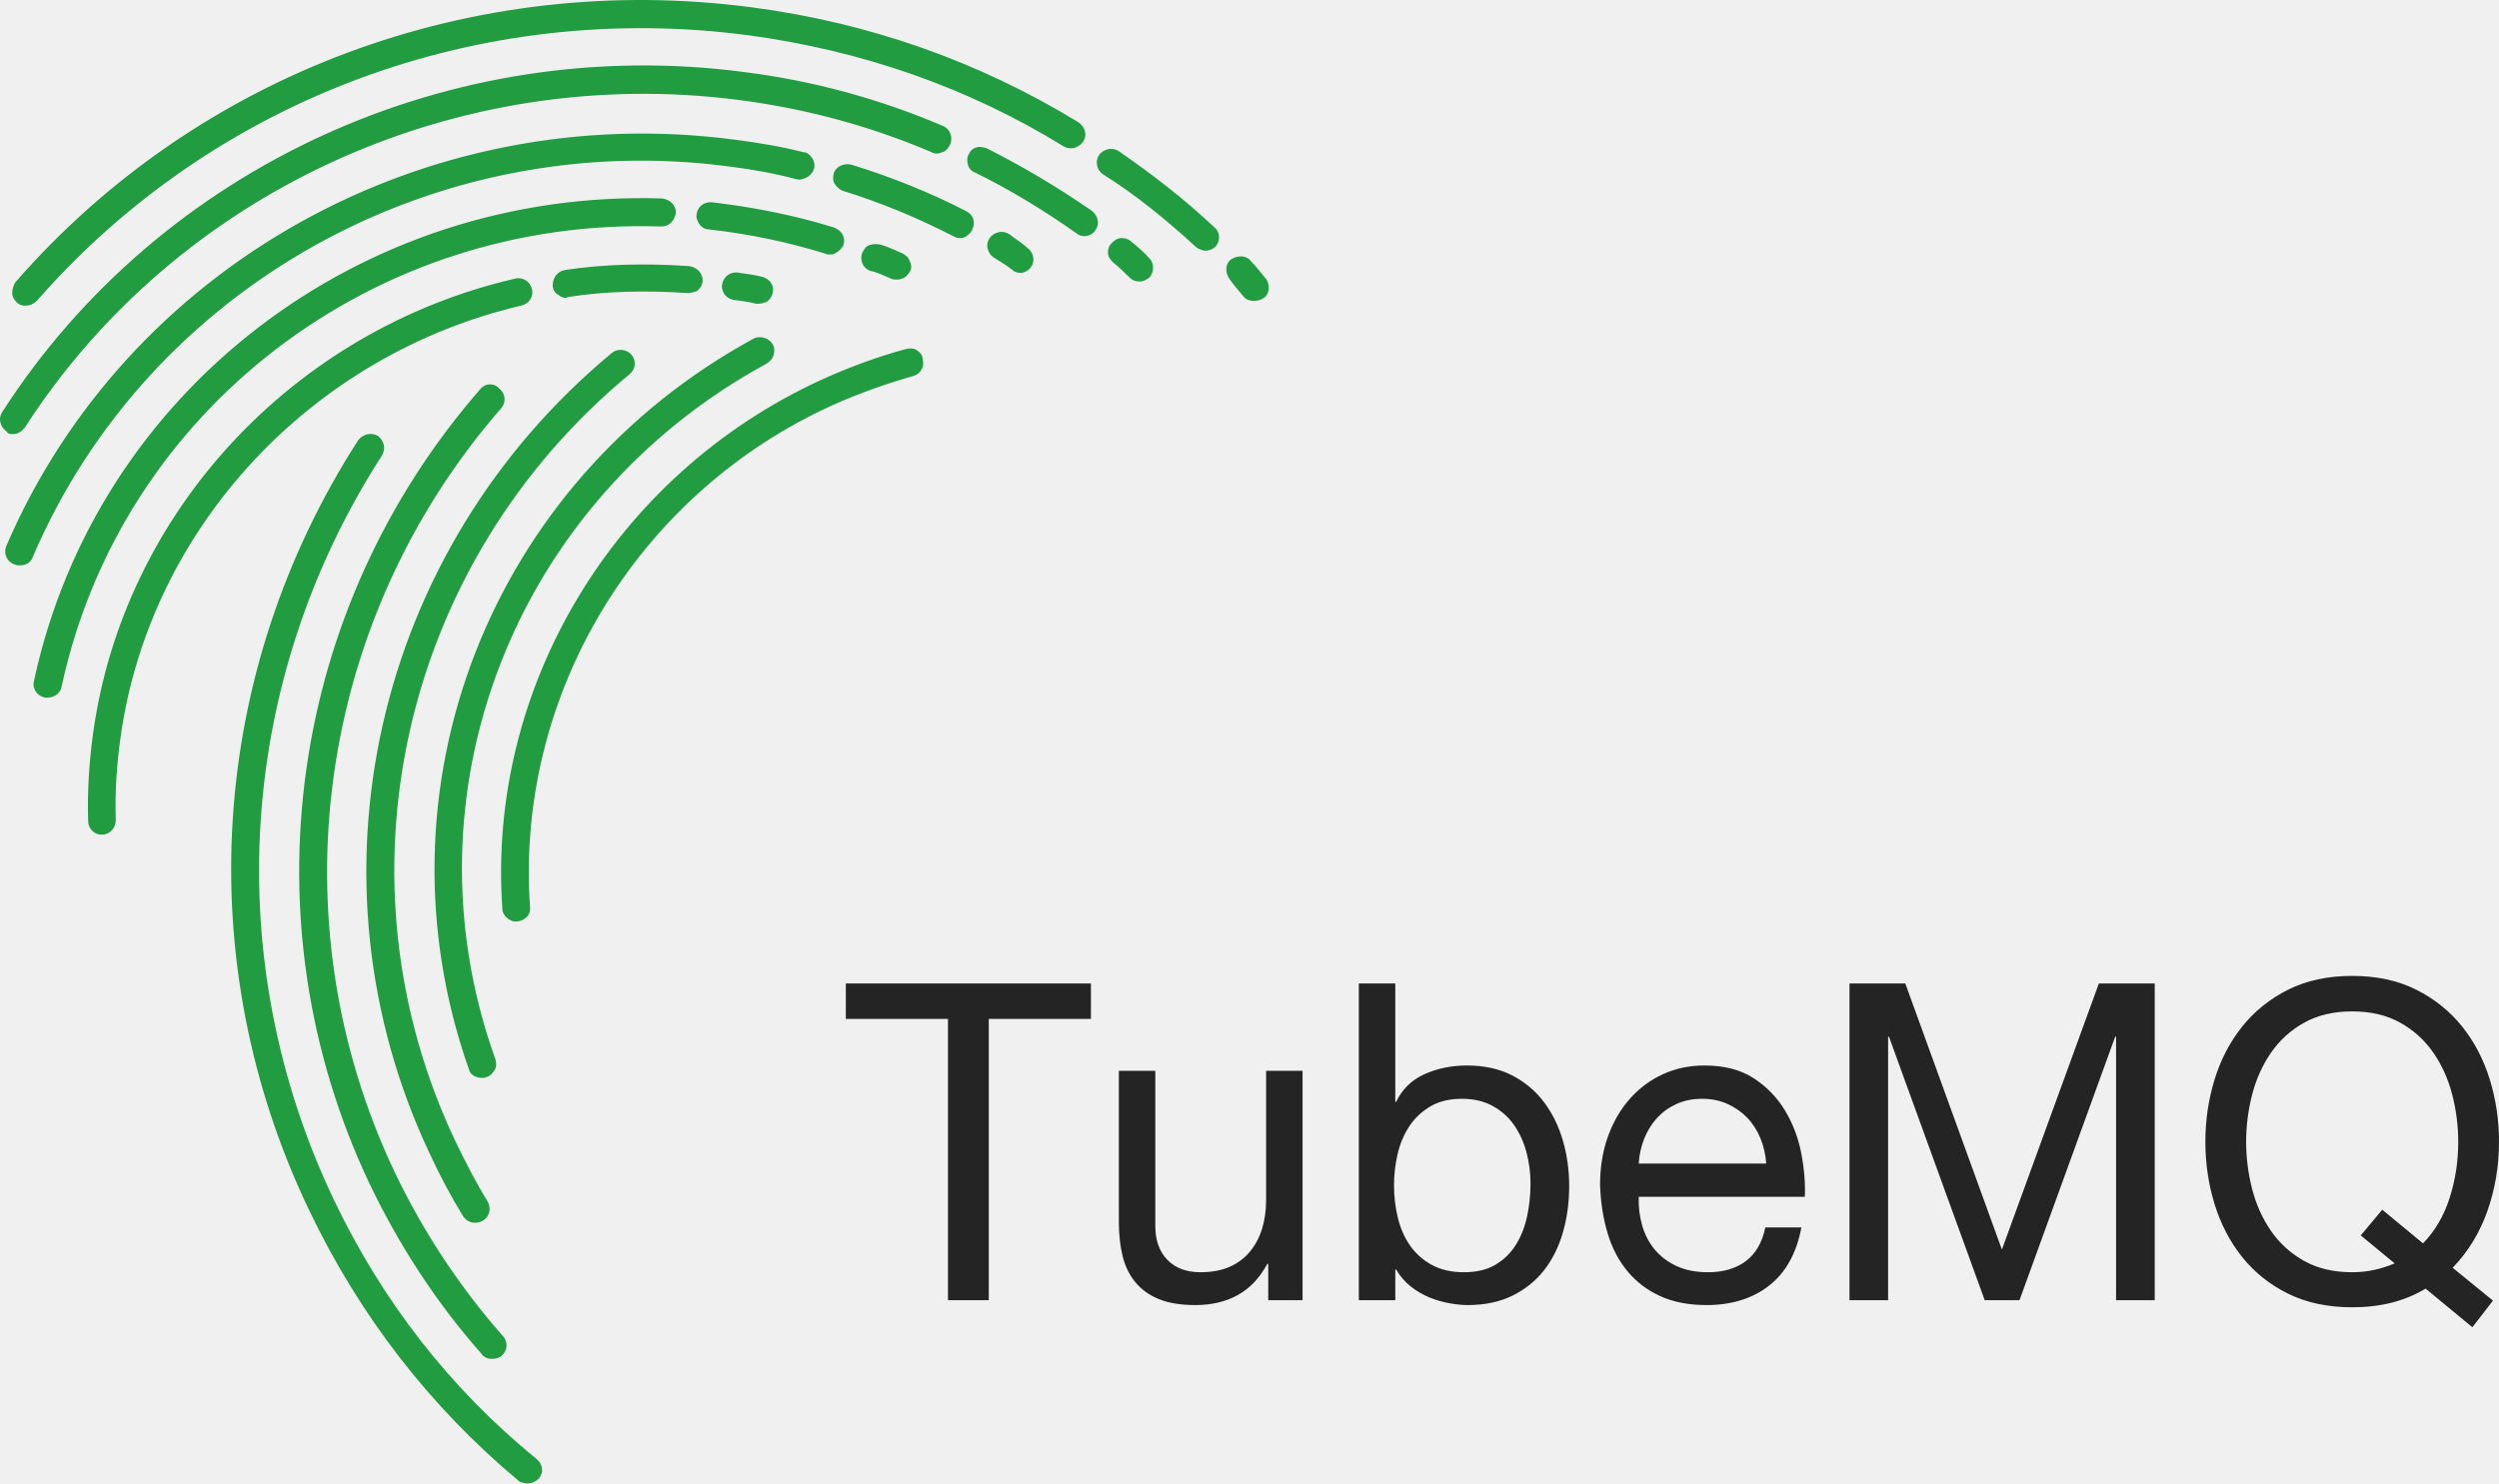
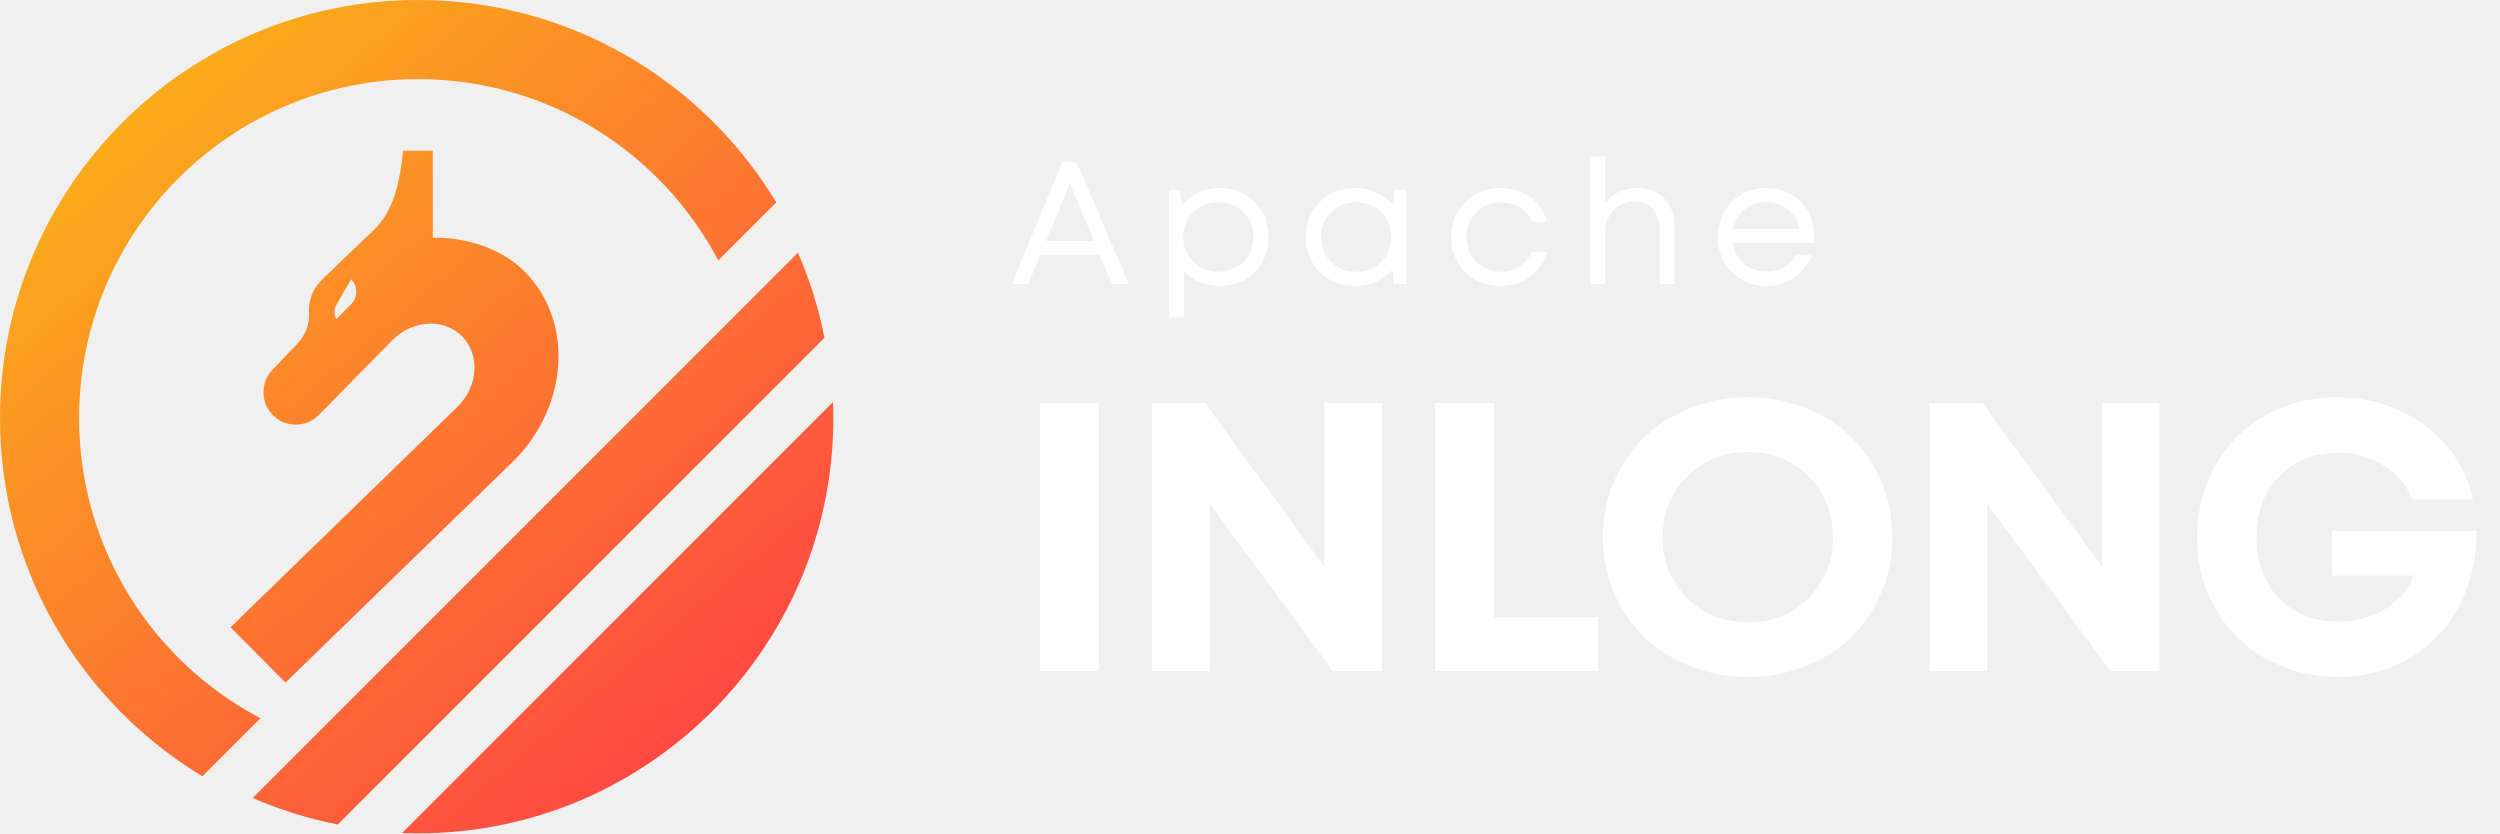
- <svg xmlns="http://www.w3.org/2000/svg" width="64px" height="38px" viewBox="0 0 64 38" version="1.1">
-   <g id="框架图" stroke="none" stroke-width="1" fill="none" fill-rule="evenodd">
-     <g id="重构稿" transform="translate(-521, -13)" fill-rule="nonzero">
-       <g id="1" transform="translate(-1, 0)">
+ <svg xmlns="http://www.w3.org/2000/svg" width="120px" height="40px" viewBox="0 0 120 40" version="1.1">
+   <defs>
+     <linearGradient x1="21.402%" y1="6.679%" x2="90.574%" y2="88.64%" id="linearGradient-1">
+       <stop stop-color="#FAAD1A" offset="0%" />
+       <stop stop-color="#FF4444" offset="100%" />
+     </linearGradient>
+   </defs>
+   <g id="页面1" stroke="none" stroke-width="1" fill="none" fill-rule="evenodd">
+     <g id="应龙官网" transform="translate(-560, -20)">
+       <g id="1">
        <g id="top-bar">
-           <g id="logo" transform="translate(522, 13)">
-             <g id="编组-9">
-               <path d="M24.278,26.102 L21.662,26.102 L21.662,25.193 L27.939,25.193 L27.939,26.102 L25.323,26.102 L25.323,33.307 L24.278,33.307 L24.278,26.102 Z M33.359,33.307 L32.48,33.307 L32.48,32.375 L32.458,32.375 C32.26,32.739 32.007,33.006 31.699,33.176 C31.391,33.347 31.029,33.432 30.611,33.432 C30.237,33.432 29.925,33.381 29.676,33.278 C29.427,33.176 29.226,33.03 29.072,32.841 C28.918,32.652 28.81,32.426 28.747,32.165 C28.685,31.903 28.654,31.614 28.654,31.295 L28.654,27.432 L29.588,27.432 L29.588,31.409 C29.588,31.773 29.691,32.061 29.896,32.273 C30.101,32.485 30.384,32.591 30.743,32.591 C31.029,32.591 31.276,32.545 31.485,32.455 C31.694,32.364 31.868,32.235 32.007,32.068 C32.146,31.902 32.251,31.706 32.32,31.483 C32.39,31.259 32.425,31.015 32.425,30.75 L32.425,27.432 L33.359,27.432 L33.359,33.307 Z M34.8,25.193 L35.734,25.193 L35.734,28.227 L35.756,28.227 C35.91,27.902 36.152,27.665 36.482,27.517 C36.811,27.369 37.174,27.295 37.57,27.295 C38.01,27.295 38.393,27.379 38.719,27.545 C39.045,27.712 39.316,27.937 39.533,28.222 C39.749,28.506 39.912,28.833 40.022,29.205 C40.132,29.576 40.187,29.97 40.187,30.386 C40.187,30.803 40.134,31.197 40.027,31.568 C39.921,31.939 39.76,32.263 39.544,32.54 C39.327,32.816 39.056,33.034 38.73,33.193 C38.404,33.352 38.024,33.432 37.592,33.432 C37.453,33.432 37.297,33.417 37.125,33.386 C36.953,33.356 36.782,33.307 36.614,33.239 C36.445,33.17 36.286,33.078 36.135,32.96 C35.985,32.843 35.859,32.697 35.756,32.523 L35.734,32.523 L35.734,33.307 L34.8,33.307 L34.8,25.193 Z M39.197,30.318 C39.197,30.045 39.162,29.778 39.093,29.517 C39.023,29.256 38.917,29.023 38.774,28.818 C38.631,28.614 38.448,28.451 38.224,28.33 C38.001,28.208 37.739,28.148 37.438,28.148 C37.123,28.148 36.855,28.212 36.636,28.341 C36.416,28.47 36.236,28.638 36.097,28.847 C35.958,29.055 35.857,29.292 35.795,29.557 C35.732,29.822 35.701,30.091 35.701,30.364 C35.701,30.652 35.734,30.93 35.8,31.199 C35.866,31.468 35.97,31.705 36.113,31.909 C36.256,32.114 36.441,32.278 36.669,32.403 C36.896,32.528 37.171,32.591 37.493,32.591 C37.816,32.591 38.085,32.527 38.301,32.398 C38.517,32.269 38.691,32.098 38.823,31.886 C38.955,31.674 39.051,31.432 39.109,31.159 C39.168,30.886 39.197,30.606 39.197,30.318 Z M45.233,29.807 C45.218,29.58 45.169,29.364 45.085,29.159 C45,28.955 44.887,28.778 44.744,28.631 C44.601,28.483 44.432,28.366 44.238,28.278 C44.044,28.191 43.829,28.148 43.595,28.148 C43.353,28.148 43.135,28.191 42.941,28.278 C42.746,28.366 42.58,28.485 42.44,28.636 C42.301,28.788 42.191,28.964 42.111,29.165 C42.03,29.366 41.982,29.58 41.968,29.807 L45.233,29.807 Z M46.135,31.443 C46.01,32.102 45.735,32.598 45.31,32.932 C44.885,33.265 44.35,33.432 43.705,33.432 C43.25,33.432 42.856,33.356 42.523,33.205 C42.189,33.053 41.909,32.841 41.682,32.568 C41.455,32.295 41.284,31.97 41.171,31.591 C41.057,31.212 40.993,30.799 40.978,30.352 C40.978,29.905 41.044,29.496 41.176,29.125 C41.308,28.754 41.493,28.432 41.731,28.159 C41.97,27.886 42.252,27.674 42.578,27.523 C42.904,27.371 43.261,27.295 43.65,27.295 C44.156,27.295 44.575,27.403 44.909,27.619 C45.242,27.835 45.51,28.11 45.711,28.443 C45.913,28.777 46.052,29.14 46.129,29.534 C46.206,29.928 46.237,30.303 46.222,30.659 L41.968,30.659 C41.96,30.917 41.99,31.161 42.056,31.392 C42.122,31.623 42.228,31.828 42.375,32.006 C42.521,32.184 42.708,32.326 42.935,32.432 C43.162,32.538 43.43,32.591 43.738,32.591 C44.134,32.591 44.458,32.496 44.711,32.307 C44.964,32.117 45.13,31.83 45.211,31.443 L46.135,31.443 Z M47.366,25.193 L48.795,25.193 L51.269,32.011 L53.753,25.193 L55.183,25.193 L55.183,33.307 L54.193,33.307 L54.193,26.557 L54.171,26.557 L51.72,33.307 L50.829,33.307 L48.377,26.557 L48.355,26.557 L48.355,33.307 L47.366,33.307 L47.366,25.193 Z M61.01,30.989 L62.054,31.852 C62.362,31.534 62.589,31.146 62.736,30.688 C62.882,30.229 62.956,29.75 62.956,29.25 C62.956,28.841 62.904,28.438 62.802,28.04 C62.699,27.642 62.538,27.284 62.318,26.966 C62.098,26.648 61.816,26.392 61.471,26.199 C61.127,26.006 60.716,25.909 60.24,25.909 C59.764,25.909 59.353,26.006 59.009,26.199 C58.664,26.392 58.382,26.648 58.162,26.966 C57.942,27.284 57.781,27.642 57.678,28.04 C57.576,28.438 57.524,28.841 57.524,29.25 C57.524,29.659 57.576,30.062 57.678,30.46 C57.781,30.858 57.942,31.216 58.162,31.534 C58.382,31.852 58.664,32.108 59.009,32.301 C59.353,32.494 59.764,32.591 60.24,32.591 C60.614,32.591 60.977,32.515 61.328,32.364 L60.46,31.648 L61.01,30.989 Z M63.318,34 L62.12,33.011 C61.592,33.33 60.966,33.489 60.24,33.489 C59.617,33.489 59.071,33.373 58.602,33.142 C58.133,32.911 57.741,32.598 57.425,32.205 C57.11,31.811 56.874,31.358 56.716,30.847 C56.559,30.335 56.48,29.803 56.48,29.25 C56.48,28.697 56.559,28.165 56.716,27.653 C56.874,27.142 57.11,26.689 57.425,26.295 C57.741,25.902 58.133,25.587 58.602,25.352 C59.071,25.117 59.617,25 60.24,25 C60.863,25 61.409,25.117 61.878,25.352 C62.347,25.587 62.739,25.902 63.055,26.295 C63.37,26.689 63.606,27.142 63.764,27.653 C63.921,28.165 64,28.697 64,29.25 C64,29.871 63.901,30.462 63.703,31.023 C63.505,31.583 63.208,32.068 62.813,32.477 L63.846,33.318 L63.318,34 Z" id="TubeMQ" fill-opacity="0.85" fill="#000000" />
-               <path d="M18.701,4.268 C11.149,3.254 3.799,7.36 0.843,14.259 C0.793,14.408 0.667,14.482 0.515,14.482 C0.49,14.482 0.49,14.482 0.465,14.482 C0.414,14.482 0.389,14.457 0.364,14.457 C0.161,14.383 0.086,14.16 0.161,13.987 C3.243,6.816 10.896,2.537 18.802,3.576 C19.383,3.65 19.989,3.749 20.57,3.897 C20.671,3.897 20.747,3.972 20.798,4.046 C20.848,4.12 20.873,4.219 20.848,4.318 C20.823,4.417 20.747,4.491 20.671,4.54 C20.57,4.59 20.495,4.615 20.393,4.59 C19.838,4.441 19.282,4.343 18.701,4.268 Z M19.358,7.78 C19.181,7.731 18.979,7.706 18.777,7.681 C18.676,7.656 18.6,7.607 18.55,7.533 C18.499,7.459 18.474,7.36 18.499,7.261 C18.524,7.162 18.575,7.088 18.651,7.038 C18.726,6.989 18.827,6.964 18.929,6.989 C19.105,7.013 19.307,7.038 19.509,7.088 C19.712,7.137 19.838,7.31 19.787,7.508 C19.762,7.607 19.712,7.681 19.636,7.731 C19.56,7.755 19.509,7.78 19.434,7.78 C19.408,7.78 19.383,7.78 19.358,7.78 Z M21.252,6.519 C21.202,6.519 21.177,6.519 21.126,6.494 C20.242,6.222 19.257,5.999 18.145,5.876 C18.07,5.876 17.969,5.826 17.918,5.752 C17.868,5.678 17.817,5.579 17.842,5.48 C17.868,5.282 18.044,5.159 18.247,5.183 C19.282,5.307 20.318,5.505 21.353,5.826 C21.555,5.901 21.656,6.074 21.606,6.271 C21.555,6.37 21.48,6.445 21.379,6.494 C21.328,6.519 21.303,6.519 21.252,6.519 Z M13.346,7.829 C7.966,9.091 3.849,13.517 3.091,18.859 C2.99,19.576 2.94,20.293 2.965,21.011 C2.965,21.208 2.814,21.381 2.612,21.381 C2.586,21.381 2.586,21.381 2.561,21.381 C2.384,21.357 2.258,21.208 2.258,21.035 C2.233,20.293 2.283,19.527 2.384,18.785 C3.167,13.122 7.512,8.448 13.195,7.137 C13.296,7.112 13.397,7.137 13.473,7.186 C13.548,7.236 13.599,7.31 13.624,7.409 C13.649,7.508 13.624,7.607 13.574,7.681 C13.523,7.755 13.447,7.805 13.346,7.829 Z M11.023,29.592 C7.663,22.519 9.583,14.086 15.67,9.041 C15.822,8.918 16.049,8.942 16.175,9.091 C16.302,9.239 16.276,9.462 16.125,9.585 C10.29,14.408 8.446,22.494 11.679,29.27 C11.932,29.79 12.184,30.284 12.488,30.779 C12.589,30.952 12.538,31.175 12.361,31.273 C12.311,31.298 12.26,31.323 12.184,31.323 C12.134,31.323 12.083,31.323 12.033,31.298 C11.957,31.273 11.907,31.224 11.856,31.15 C11.553,30.655 11.275,30.136 11.023,29.592 Z M8.547,30.729 C9.785,33.326 11.528,35.576 13.751,37.382 C13.826,37.456 13.877,37.53 13.877,37.629 C13.902,37.703 13.852,37.802 13.801,37.876 C13.725,37.951 13.624,38 13.523,38 C13.473,38 13.422,38 13.372,37.975 C13.321,37.975 13.296,37.951 13.271,37.926 C10.997,36.022 9.204,33.697 7.916,31.001 C4.86,24.621 5.339,17.227 9.179,11.267 C9.305,11.119 9.507,11.069 9.684,11.168 C9.835,11.292 9.886,11.489 9.785,11.663 C6.072,17.425 5.617,24.572 8.547,30.729 Z M0.288,11.119 C0.237,11.119 0.187,11.094 0.161,11.044 C0.086,10.995 0.035,10.921 0.01,10.822 C-0.015,10.723 0.01,10.624 0.06,10.55 C4.102,4.268 11.553,0.856 19.055,1.845 C20.823,2.067 22.54,2.537 24.157,3.23 C24.334,3.304 24.41,3.526 24.334,3.7 C24.283,3.798 24.233,3.873 24.132,3.897 C24.031,3.947 23.93,3.947 23.854,3.897 C22.288,3.23 20.646,2.785 18.929,2.562 C11.705,1.622 4.531,4.911 0.641,10.945 C0.566,11.044 0.465,11.119 0.338,11.119 C0.313,11.119 0.313,11.119 0.288,11.119 Z M19.636,9.313 C13.17,12.825 10.24,20.343 12.69,27.144 C12.715,27.242 12.715,27.341 12.664,27.416 C12.614,27.49 12.563,27.564 12.462,27.589 C12.412,27.613 12.387,27.613 12.336,27.613 C12.311,27.613 12.26,27.613 12.21,27.589 C12.109,27.564 12.033,27.49 12.008,27.391 C9.482,20.219 12.538,12.355 19.307,8.67 C19.459,8.596 19.686,8.646 19.787,8.819 C19.838,8.893 19.838,8.992 19.813,9.091 C19.787,9.19 19.712,9.264 19.636,9.313 Z M14.559,7.607 C14.534,7.607 14.534,7.607 14.508,7.632 C14.432,7.632 14.357,7.607 14.306,7.557 C14.205,7.508 14.155,7.409 14.155,7.31 C14.155,7.112 14.281,6.939 14.483,6.914 C15.468,6.766 16.529,6.741 17.64,6.816 C17.842,6.84 17.994,6.989 17.994,7.186 C17.994,7.285 17.943,7.384 17.842,7.459 C17.767,7.483 17.691,7.508 17.615,7.508 C16.529,7.434 15.519,7.459 14.559,7.607 Z M12.311,9.956 C12.437,9.808 12.664,9.808 12.791,9.956 C12.942,10.08 12.968,10.302 12.841,10.451 C8.118,15.867 7.032,23.558 10.113,30.037 C10.846,31.57 11.78,32.98 12.892,34.241 C13.018,34.389 12.993,34.612 12.841,34.736 C12.791,34.785 12.69,34.81 12.614,34.81 C12.563,34.81 12.513,34.81 12.462,34.785 C12.412,34.76 12.361,34.736 12.336,34.686 C11.174,33.375 10.214,31.892 9.457,30.309 C6.274,23.582 7.385,15.595 12.311,9.956 Z M16.933,5.802 C9.558,5.554 3.091,10.525 1.576,17.598 C1.551,17.746 1.399,17.87 1.222,17.87 C1.197,17.87 1.197,17.87 1.172,17.87 C1.172,17.87 1.147,17.87 1.147,17.87 C1.046,17.845 0.97,17.796 0.919,17.721 C0.869,17.647 0.843,17.548 0.869,17.449 C2.46,10.03 9.229,4.837 16.958,5.084 C17.16,5.109 17.312,5.258 17.312,5.455 C17.287,5.554 17.261,5.628 17.186,5.703 C17.11,5.777 17.034,5.802 16.933,5.802 Z M31.836,7.582 C31.709,7.434 31.583,7.285 31.482,7.137 C31.431,7.063 31.406,6.989 31.406,6.89 C31.406,6.791 31.457,6.692 31.532,6.642 C31.608,6.593 31.684,6.568 31.785,6.568 C31.886,6.568 31.987,6.618 32.038,6.692 C32.164,6.816 32.29,6.989 32.417,7.137 C32.467,7.186 32.492,7.285 32.492,7.384 C32.492,7.483 32.442,7.582 32.366,7.632 C32.29,7.681 32.214,7.706 32.139,7.706 C32.113,7.706 32.113,7.706 32.088,7.706 C31.987,7.706 31.886,7.656 31.836,7.582 Z M25.016,3.774 C25.092,3.749 25.193,3.774 25.268,3.798 C26.203,4.268 27.112,4.812 27.971,5.406 C28.123,5.53 28.173,5.752 28.047,5.901 C27.996,5.999 27.87,6.049 27.769,6.049 C27.693,6.049 27.617,6.024 27.567,5.975 C26.759,5.406 25.875,4.862 24.965,4.417 C24.89,4.392 24.814,4.318 24.788,4.219 C24.763,4.12 24.763,4.021 24.814,3.947 C24.839,3.873 24.915,3.798 25.016,3.774 Z M23.475,8.967 C23.551,9.017 23.627,9.091 23.627,9.19 C23.652,9.289 23.652,9.387 23.601,9.462 C23.551,9.561 23.475,9.61 23.374,9.635 C22.692,9.833 21.985,10.08 21.328,10.377 C16.302,12.652 13.195,17.82 13.574,23.236 C13.599,23.434 13.447,23.582 13.245,23.607 C13.245,23.607 13.22,23.607 13.22,23.607 C13.195,23.607 13.144,23.607 13.094,23.582 C12.968,23.533 12.866,23.409 12.866,23.286 C12.462,17.598 15.746,12.157 21.025,9.734 C21.732,9.412 22.465,9.14 23.197,8.942 C23.298,8.918 23.399,8.918 23.475,8.967 Z M0.313,7.508 C0.313,7.409 0.338,7.335 0.389,7.236 C5.062,1.87 12.134,-0.752 19.257,0.188 C22.263,0.584 25.066,1.573 27.617,3.131 C27.794,3.254 27.845,3.452 27.744,3.625 C27.617,3.798 27.415,3.848 27.239,3.749 C24.788,2.24 22.086,1.301 19.181,0.905 C12.286,-0.01 5.466,2.537 0.944,7.706 C0.869,7.78 0.768,7.829 0.667,7.829 C0.641,7.829 0.641,7.829 0.616,7.829 C0.566,7.829 0.49,7.805 0.439,7.755 C0.364,7.681 0.313,7.607 0.313,7.508 Z M30.623,6.321 C29.865,5.628 29.082,4.986 28.249,4.466 C28.072,4.343 28.047,4.12 28.148,3.972 C28.198,3.897 28.274,3.848 28.375,3.823 C28.476,3.798 28.577,3.823 28.653,3.873 C29.512,4.466 30.345,5.109 31.103,5.826 C31.255,5.95 31.255,6.173 31.128,6.321 C31.078,6.37 30.977,6.42 30.876,6.42 C30.851,6.42 30.851,6.42 30.825,6.42 C30.749,6.395 30.674,6.37 30.623,6.321 Z M22.818,7.137 C22.642,7.063 22.439,6.964 22.288,6.939 C22.086,6.865 22.01,6.642 22.086,6.469 C22.136,6.37 22.187,6.296 22.288,6.271 C22.389,6.247 22.465,6.247 22.566,6.271 C22.743,6.321 22.945,6.42 23.121,6.494 C23.197,6.544 23.273,6.593 23.298,6.692 C23.349,6.791 23.349,6.89 23.298,6.964 C23.248,7.038 23.197,7.112 23.096,7.137 C23.046,7.162 23.02,7.162 22.97,7.162 C22.919,7.162 22.869,7.162 22.818,7.137 Z M24.738,5.406 C24.94,5.505 24.991,5.703 24.89,5.901 C24.839,5.999 24.738,6.074 24.637,6.098 C24.612,6.098 24.586,6.098 24.561,6.098 C24.511,6.098 24.46,6.074 24.41,6.049 C23.5,5.579 22.54,5.183 21.581,4.887 C21.505,4.862 21.429,4.788 21.379,4.713 C21.328,4.639 21.328,4.54 21.353,4.441 C21.404,4.268 21.606,4.169 21.808,4.219 C22.844,4.54 23.829,4.936 24.738,5.406 Z M28.981,6.197 C29.133,6.321 29.284,6.445 29.436,6.618 C29.562,6.741 29.562,6.964 29.436,7.112 C29.36,7.162 29.284,7.211 29.183,7.211 C29.082,7.211 29.007,7.186 28.931,7.112 C28.779,6.964 28.653,6.84 28.501,6.717 C28.426,6.642 28.375,6.568 28.375,6.469 C28.375,6.37 28.4,6.296 28.476,6.222 C28.552,6.148 28.628,6.098 28.729,6.098 C28.805,6.098 28.906,6.123 28.981,6.197 Z M25.849,5.999 C26.001,6.123 26.178,6.222 26.304,6.346 C26.38,6.395 26.43,6.469 26.456,6.568 C26.481,6.667 26.456,6.766 26.405,6.84 C26.354,6.914 26.279,6.964 26.178,6.989 C26.178,6.989 26.152,6.989 26.127,6.989 C26.051,6.989 25.976,6.964 25.925,6.914 C25.774,6.791 25.597,6.692 25.445,6.593 C25.369,6.544 25.319,6.469 25.294,6.37 C25.268,6.271 25.294,6.173 25.344,6.098 C25.395,6.024 25.47,5.975 25.571,5.95 C25.673,5.925 25.774,5.95 25.849,5.999 Z" id="logo" fill="#219C40" />
+           <g id="编组-9" transform="translate(560, 20)">
+             <g id="编组-8" transform="translate(48.42105, 7.368421)" fill="#FFFFFF" fill-rule="nonzero">
+               <path d="M4.951,6.264 L4.364,4.865 L1.514,4.865 L0.935,6.264 L0.145,6.264 L2.569,0.416 L3.264,0.416 L5.758,6.264 L4.951,6.264 Z M2.929,1.427 L1.791,4.192 L4.087,4.192 L2.929,1.427 Z M10.118,1.656 C10.567,1.656 10.971,1.758 11.33,1.961 C11.688,2.165 11.968,2.446 12.168,2.804 C12.368,3.161 12.468,3.563 12.468,4.009 C12.468,4.683 12.246,5.243 11.802,5.691 C11.358,6.138 10.796,6.361 10.118,6.361 C9.782,6.361 9.466,6.3 9.173,6.178 C8.879,6.056 8.625,5.883 8.41,5.66 L8.41,7.874 L7.686,7.874 L7.686,1.753 L8.182,1.753 L8.327,2.443 C8.542,2.195 8.804,2.002 9.113,1.864 C9.422,1.725 9.757,1.656 10.118,1.656 Z M8.856,5.199 C9.179,5.517 9.582,5.676 10.064,5.676 C10.547,5.676 10.947,5.518 11.264,5.201 C11.581,4.885 11.739,4.487 11.739,4.009 C11.739,3.53 11.581,3.132 11.264,2.816 C10.947,2.499 10.547,2.341 10.064,2.341 C9.582,2.341 9.18,2.5 8.858,2.818 C8.537,3.136 8.376,3.533 8.376,4.009 C8.376,4.484 8.536,4.881 8.856,5.199 Z M18.515,1.753 L19.09,1.753 L19.09,6.264 L18.494,6.264 L18.416,5.579 C18.201,5.826 17.939,6.018 17.632,6.156 C17.325,6.293 16.987,6.361 16.621,6.361 C16.177,6.361 15.774,6.26 15.413,6.056 C15.051,5.852 14.768,5.57 14.563,5.209 C14.357,4.849 14.255,4.449 14.255,4.009 C14.255,3.334 14.48,2.774 14.931,2.326 C15.382,1.879 15.945,1.656 16.621,1.656 C16.987,1.656 17.327,1.725 17.638,1.864 C17.95,2.002 18.213,2.197 18.428,2.447 L18.515,1.753 Z M15.471,5.199 C15.791,5.517 16.192,5.676 16.674,5.676 C17.157,5.676 17.558,5.518 17.876,5.201 C18.195,4.885 18.354,4.487 18.354,4.009 C18.354,3.53 18.195,3.132 17.876,2.816 C17.558,2.499 17.157,2.341 16.674,2.341 C16.192,2.341 15.791,2.5 15.471,2.818 C15.151,3.136 14.991,3.533 14.991,4.009 C14.991,4.484 15.151,4.881 15.471,5.199 Z M23.611,6.361 C23.167,6.361 22.763,6.26 22.399,6.056 C22.035,5.852 21.75,5.57 21.543,5.209 C21.336,4.849 21.233,4.449 21.233,4.009 C21.233,3.565 21.336,3.164 21.543,2.806 C21.75,2.447 22.035,2.165 22.399,1.961 C22.763,1.758 23.167,1.656 23.611,1.656 C24.155,1.656 24.625,1.802 25.024,2.096 C25.422,2.39 25.692,2.782 25.833,3.275 L25.121,3.275 C24.986,2.984 24.785,2.755 24.517,2.589 C24.25,2.424 23.948,2.341 23.611,2.341 C23.143,2.341 22.752,2.5 22.439,2.82 C22.126,3.139 21.969,3.536 21.969,4.009 C21.969,4.479 22.126,4.874 22.441,5.195 C22.755,5.516 23.145,5.676 23.611,5.676 C23.948,5.676 24.247,5.592 24.509,5.424 C24.771,5.255 24.972,5.02 25.113,4.718 L25.841,4.718 C25.7,5.216 25.428,5.614 25.024,5.913 C24.62,6.212 24.149,6.361 23.611,6.361 Z M30.193,1.656 C30.736,1.656 31.166,1.828 31.483,2.171 C31.8,2.515 31.959,2.98 31.959,3.564 L31.959,6.264 L31.239,6.264 L31.239,3.731 C31.239,3.275 31.133,2.922 30.921,2.675 C30.708,2.428 30.404,2.304 30.006,2.304 C29.615,2.304 29.287,2.448 29.022,2.736 C28.757,3.024 28.625,3.381 28.625,3.805 L28.625,6.264 L27.901,6.264 L27.901,0.143 L28.625,0.143 L28.625,2.369 C28.804,2.144 29.029,1.968 29.299,1.843 C29.569,1.718 29.867,1.656 30.193,1.656 Z M38.672,4.029 C38.672,4.11 38.668,4.195 38.66,4.282 L34.759,4.282 C34.814,4.7 34.989,5.036 35.283,5.289 C35.576,5.542 35.938,5.668 36.368,5.668 C36.683,5.668 36.963,5.6 37.208,5.462 C37.454,5.325 37.648,5.134 37.791,4.889 L38.553,4.889 C38.357,5.354 38.068,5.716 37.686,5.974 C37.304,6.232 36.865,6.361 36.368,6.361 C35.933,6.361 35.536,6.26 35.179,6.056 C34.822,5.852 34.542,5.57 34.339,5.212 C34.137,4.853 34.035,4.452 34.035,4.009 C34.035,3.568 34.137,3.168 34.339,2.808 C34.542,2.447 34.822,2.165 35.179,1.961 C35.536,1.758 35.933,1.656 36.368,1.656 C36.821,1.656 37.223,1.762 37.576,1.974 C37.929,2.186 38.2,2.472 38.389,2.832 C38.578,3.192 38.672,3.591 38.672,4.029 Z M36.368,2.328 C35.955,2.328 35.605,2.446 35.318,2.681 C35.031,2.916 34.85,3.231 34.776,3.625 L37.953,3.625 C37.876,3.226 37.694,2.91 37.409,2.677 C37.123,2.445 36.777,2.328 36.368,2.328 Z" id="Apache" />
+               <path d="M1.492,24.846 L1.492,11.981 L4.314,11.981 L4.314,24.846 L1.492,24.846 Z M15.147,11.981 L17.914,11.981 L17.914,24.846 L15.557,24.846 L9.641,16.807 L9.641,24.846 L6.875,24.846 L6.875,11.981 L9.423,11.981 L15.147,19.831 L15.147,11.981 Z M23.287,22.262 L28.292,22.262 L28.292,24.846 L20.466,24.846 L20.466,11.981 L23.287,11.981 L23.287,22.262 Z M35.486,25.124 C34.503,25.124 33.581,24.952 32.719,24.608 C31.858,24.264 31.119,23.796 30.503,23.204 C29.887,22.612 29.402,21.9 29.047,21.069 C28.692,20.237 28.515,19.352 28.515,18.413 C28.515,17.474 28.692,16.589 29.047,15.758 C29.402,14.926 29.887,14.215 30.503,13.622 C31.119,13.03 31.858,12.562 32.719,12.218 C33.581,11.875 34.503,11.703 35.486,11.703 C36.462,11.703 37.38,11.873 38.239,12.214 C39.097,12.555 39.831,13.023 40.441,13.618 C41.051,14.213 41.531,14.925 41.883,15.753 C42.235,16.582 42.411,17.468 42.411,18.413 C42.411,19.358 42.235,20.245 41.883,21.073 C41.531,21.902 41.051,22.613 40.441,23.208 C39.831,23.803 39.097,24.271 38.239,24.612 C37.38,24.953 36.462,25.124 35.486,25.124 Z M32.564,21.329 C33.353,22.112 34.327,22.504 35.486,22.504 C36.644,22.504 37.612,22.114 38.389,21.333 C39.165,20.553 39.554,19.579 39.554,18.413 C39.554,17.247 39.165,16.275 38.389,15.497 C37.612,14.72 36.644,14.331 35.486,14.331 C34.327,14.331 33.353,14.723 32.564,15.506 C31.776,16.29 31.381,17.259 31.381,18.413 C31.381,19.567 31.776,20.539 32.564,21.329 Z M52.471,11.981 L55.238,11.981 L55.238,24.846 L52.881,24.846 L46.965,16.807 L46.965,24.846 L44.199,24.846 L44.199,11.981 L46.747,11.981 L52.471,19.831 L52.471,11.981 Z M63.514,18.126 L70.458,18.126 C70.458,19.454 70.177,20.65 69.616,21.715 C69.055,22.779 68.266,23.614 67.25,24.218 C66.234,24.822 65.082,25.124 63.796,25.124 C62.85,25.124 61.959,24.955 61.125,24.617 C60.291,24.279 59.574,23.815 58.973,23.226 C58.372,22.637 57.899,21.928 57.553,21.1 C57.207,20.272 57.035,19.382 57.035,18.431 C57.035,17.48 57.204,16.589 57.544,15.758 C57.884,14.926 58.348,14.213 58.937,13.618 C59.525,13.023 60.235,12.555 61.066,12.214 C61.897,11.873 62.789,11.703 63.742,11.703 C64.809,11.703 65.806,11.91 66.731,12.326 C67.656,12.742 68.43,13.322 69.052,14.067 C69.674,14.811 70.085,15.659 70.285,16.61 L67.373,16.61 C67.094,15.922 66.632,15.376 65.989,14.973 C65.346,14.569 64.615,14.367 63.796,14.367 C62.643,14.367 61.705,14.744 60.98,15.497 C60.255,16.251 59.892,17.229 59.892,18.431 C59.892,19.627 60.25,20.599 60.966,21.347 C61.682,22.094 62.625,22.468 63.796,22.468 C64.639,22.468 65.395,22.266 66.062,21.863 C66.73,21.459 67.185,20.925 67.427,20.261 L63.514,20.261 L63.514,18.126 Z" id="INLONG" />
            </g>
+             <path d="M39.985,19.297 C39.995,19.553 40,19.81 40,20.068 C40,31.076 31.076,40 20.068,40 C19.81,40 19.553,39.995 19.297,39.985 L39.985,19.297 Z M38.301,12.128 C38.866,13.423 39.296,14.791 39.575,16.213 L16.213,39.575 C14.791,39.296 13.424,38.866 12.129,38.302 L38.301,12.128 Z M20.068,0 C27.364,0 33.75,3.893 37.263,9.716 L34.477,12.502 C31.753,7.326 26.323,3.797 20.068,3.797 C11.081,3.797 3.797,11.081 3.797,20.068 C3.797,26.323 7.326,31.753 12.502,34.477 L9.716,37.263 C3.893,33.75 0,27.364 0,20.068 C0,8.985 8.985,0 20.068,0 Z M20.774,7.234 L20.774,11.414 C22.338,11.371 24.062,11.909 25.189,13.042 C27.537,15.402 27.305,19.461 24.671,22.108 L13.702,32.766 L11.064,30.11 L21.986,19.498 C22.961,18.518 23.046,17.014 22.176,16.139 C21.305,15.264 19.809,15.349 18.834,16.329 L15.301,19.92 C14.703,20.529 13.725,20.538 13.115,19.942 C12.503,19.344 12.487,18.365 13.079,17.748 L14.279,16.497 C14.659,16.101 14.859,15.566 14.833,15.018 L14.831,14.973 C14.804,14.399 15.025,13.841 15.438,13.442 C16.541,12.374 17.245,11.698 17.551,11.414 C18.29,10.727 19.088,10.063 19.341,7.234 L20.774,7.234 Z M16.855,13.404 L16.16,14.609 C16.052,14.797 16.032,15.02 16.103,15.221 L16.145,15.319 L16.855,14.601 C17.183,14.269 17.183,13.736 16.855,13.404 Z" id="形状结合" fill="url(#linearGradient-1)" />
          </g>
        </g>
      </g>
    </g>
  </g>
</svg>
